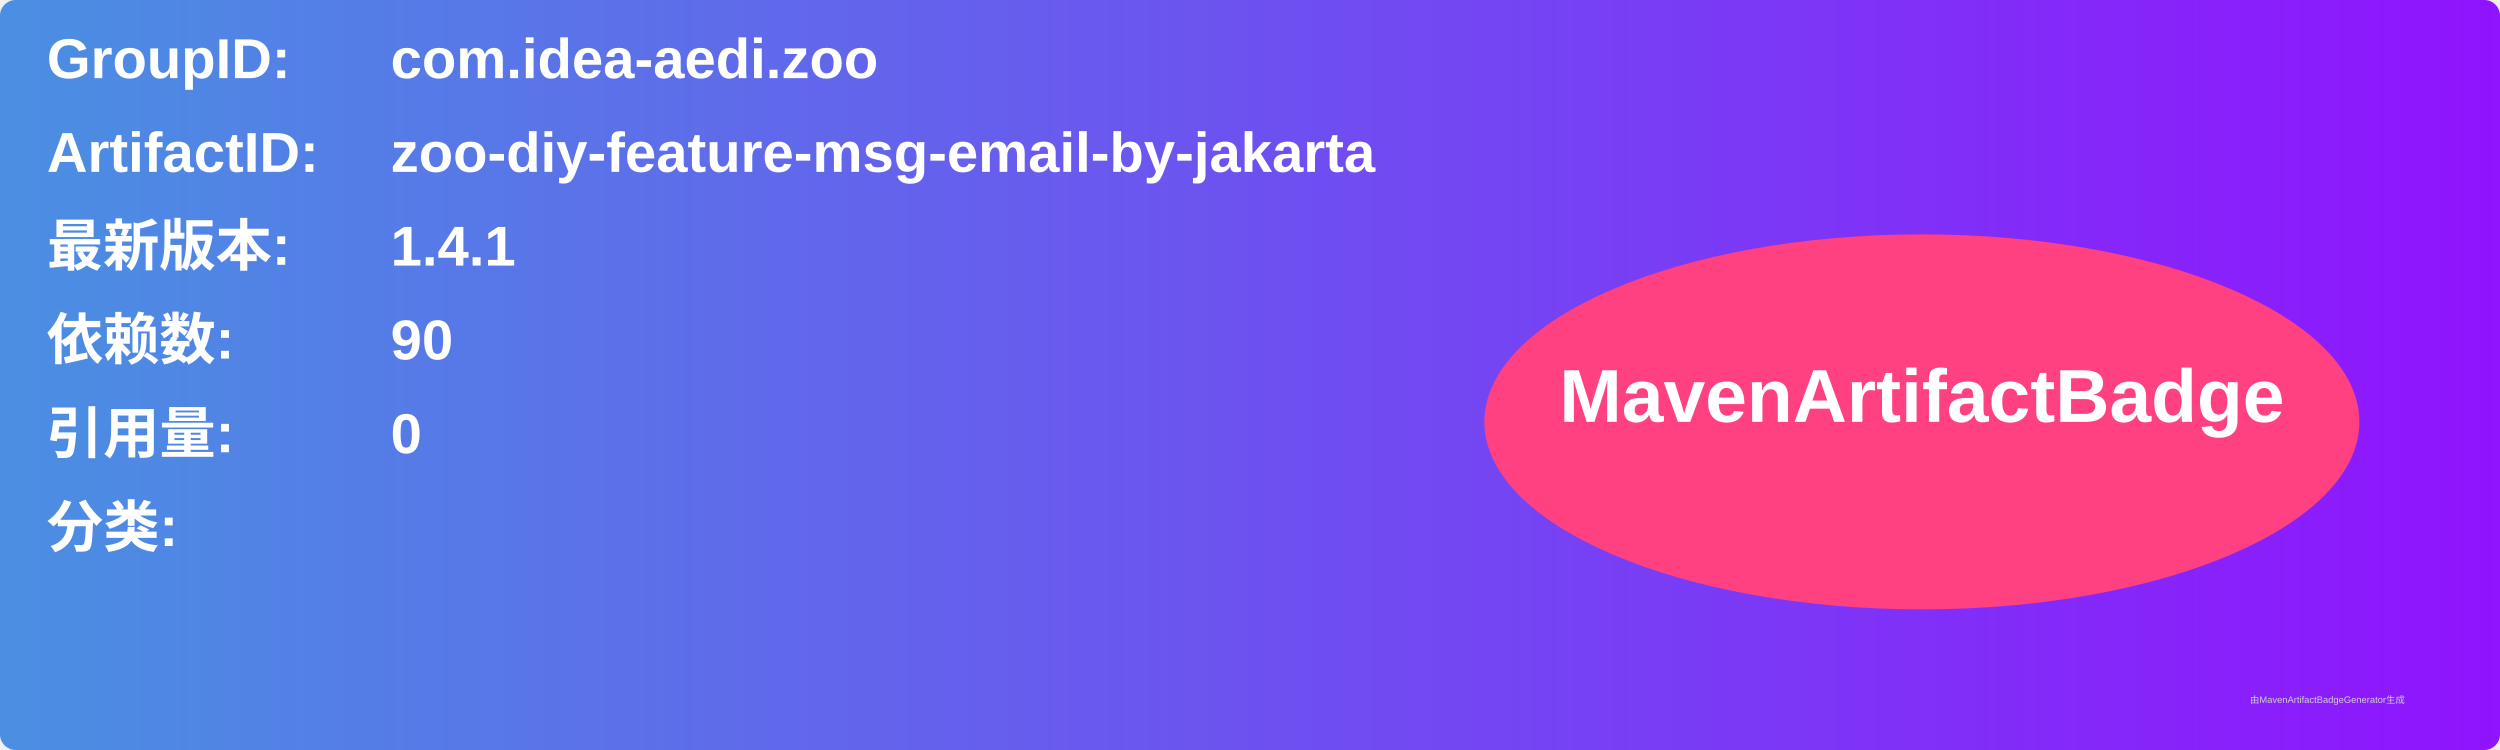
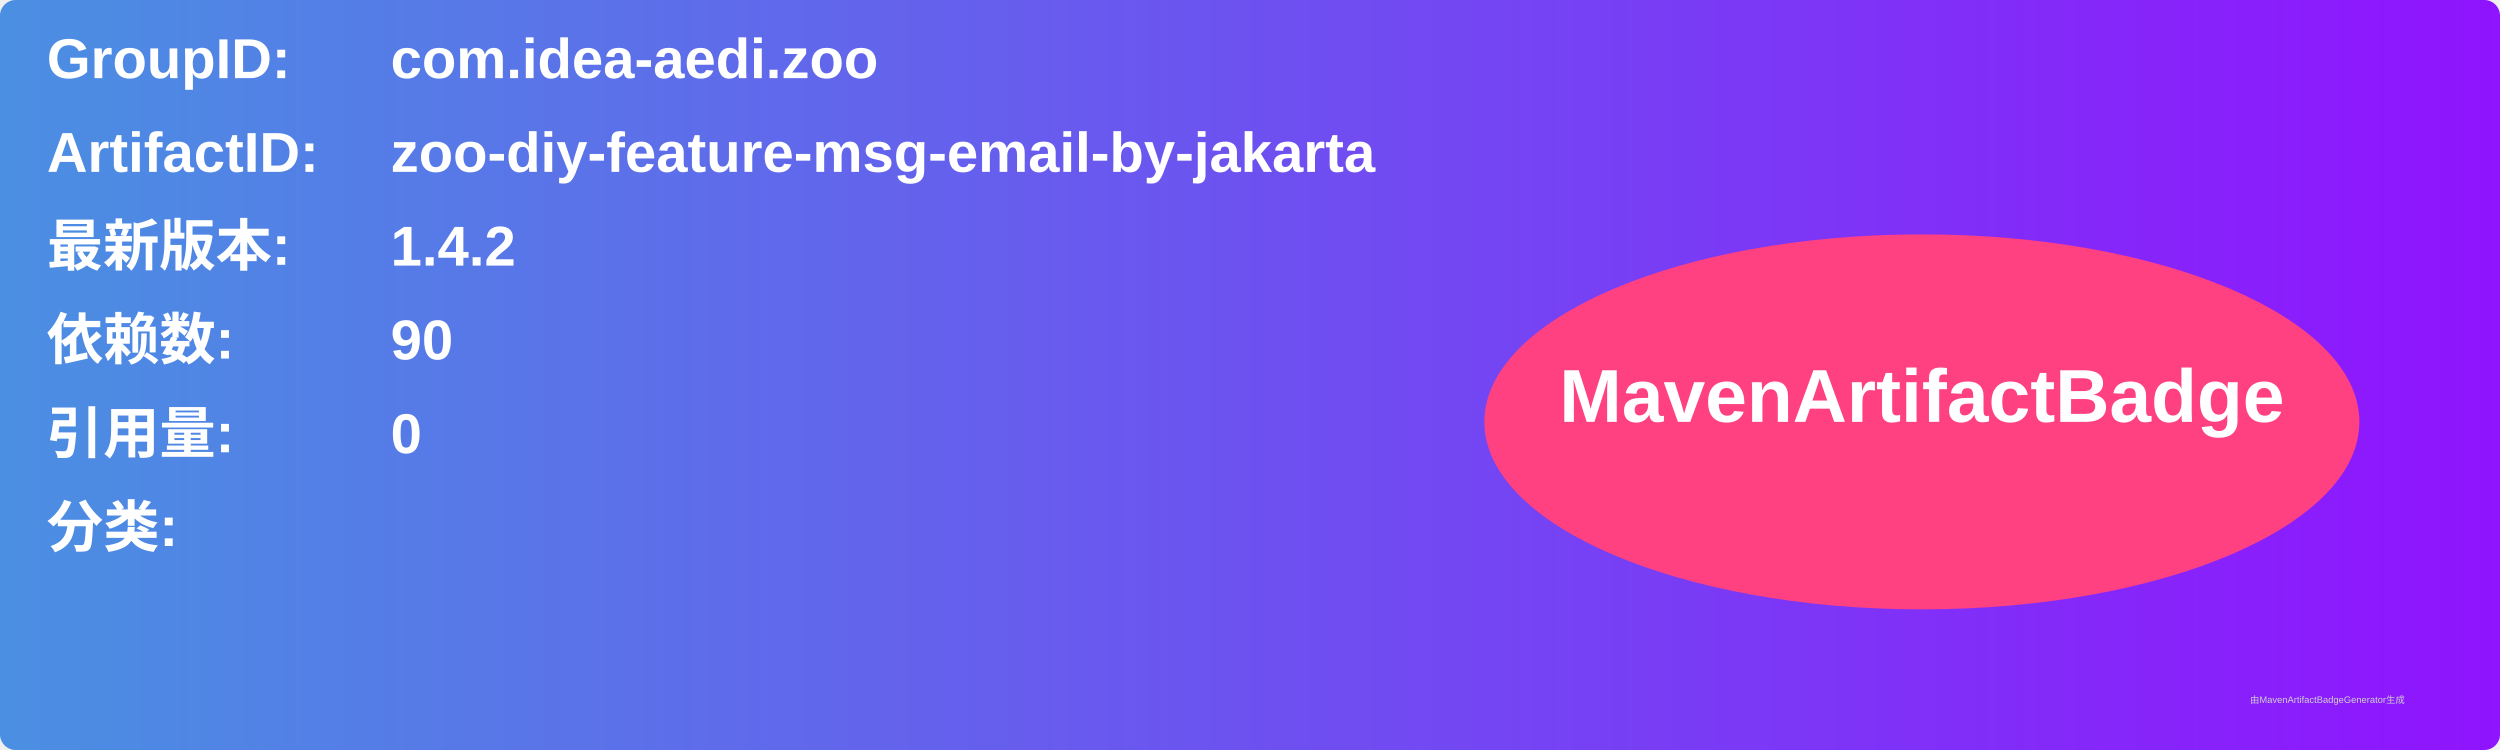
<svg xmlns="http://www.w3.org/2000/svg" width="800" height="240" viewBox="0 0 800 240">
  <linearGradient id="grad" x1="0%" y1="0%" x2="100%" y2="0%">
    <stop offset="0%" stop-color="#4a90e2" />
    <stop offset="100%" stop-color="#9013fe" />
  </linearGradient>
  <rect width="100%" height="100%" rx="5" ry="5" fill="url(#grad)" />
  <g transform="translate(15, 15)">
    <text x="0" y="10" font-family="Arial" font-size="18" fill="white" font-weight="bold" width="260">GroupID:</text>
    <text x="110" y="10" font-family="Arial" font-size="18" fill="white" font-weight="bold" width="460">com.idea-aedi.zoo</text>
    <text x="0" y="40" font-family="Arial" font-size="18" fill="white" font-weight="bold" width="260">ArtifactID:</text>
    <text x="110" y="40" font-family="Arial" font-size="18" fill="white" font-weight="bold" width="460">zoo-diy-feature-msg-email-by-jakarta</text>
    <text x="0" y="70" font-family="Arial" font-size="18" fill="white" font-weight="bold">最新版本:</text>
    <text x="110" y="70" font-family="Arial" font-size="18" fill="white" font-weight="bold">
-       <tspan font-weight="bold">1.4.1</tspan>
+       <tspan font-weight="bold">1.4.2</tspan>
    </text>
    <text x="0" y="100" font-family="Arial" font-size="18" fill="white" font-weight="bold">依赖数: </text>
    <text x="110" y="100" font-family="Arial" font-size="18" fill="white">
      <tspan font-weight="bold">90</tspan>
    </text>
    <text x="0" y="130" font-family="Arial" font-size="18" fill="white" font-weight="bold">引用量: </text>
    <text x="110" y="130" font-family="Arial" font-size="18" fill="white">
      <tspan font-weight="bold">0</tspan>
    </text>
    <text x="0" y="160" font-family="Arial" font-size="18" fill="white" font-weight="bold">分类:</text>
    <text x="10" y="190" font-family="Arial" font-size="10" fill="white">
      <tspan font-weight="bold" />
    </text>
    <ellipse cx="600" cy="120" rx="140" ry="60" fill="#ff4081" />
    <text x="600" y="120" text-anchor="middle" font-family="Arial" font-size="24" fill="white" font-weight="bold">MavenArtifactBadge</text>
  </g>
  <text x="720" y="225" font-family="Arial" font-size="3" fill="#d0d0d0">由MavenArtifactBadgeGenerator生成</text>
</svg>
